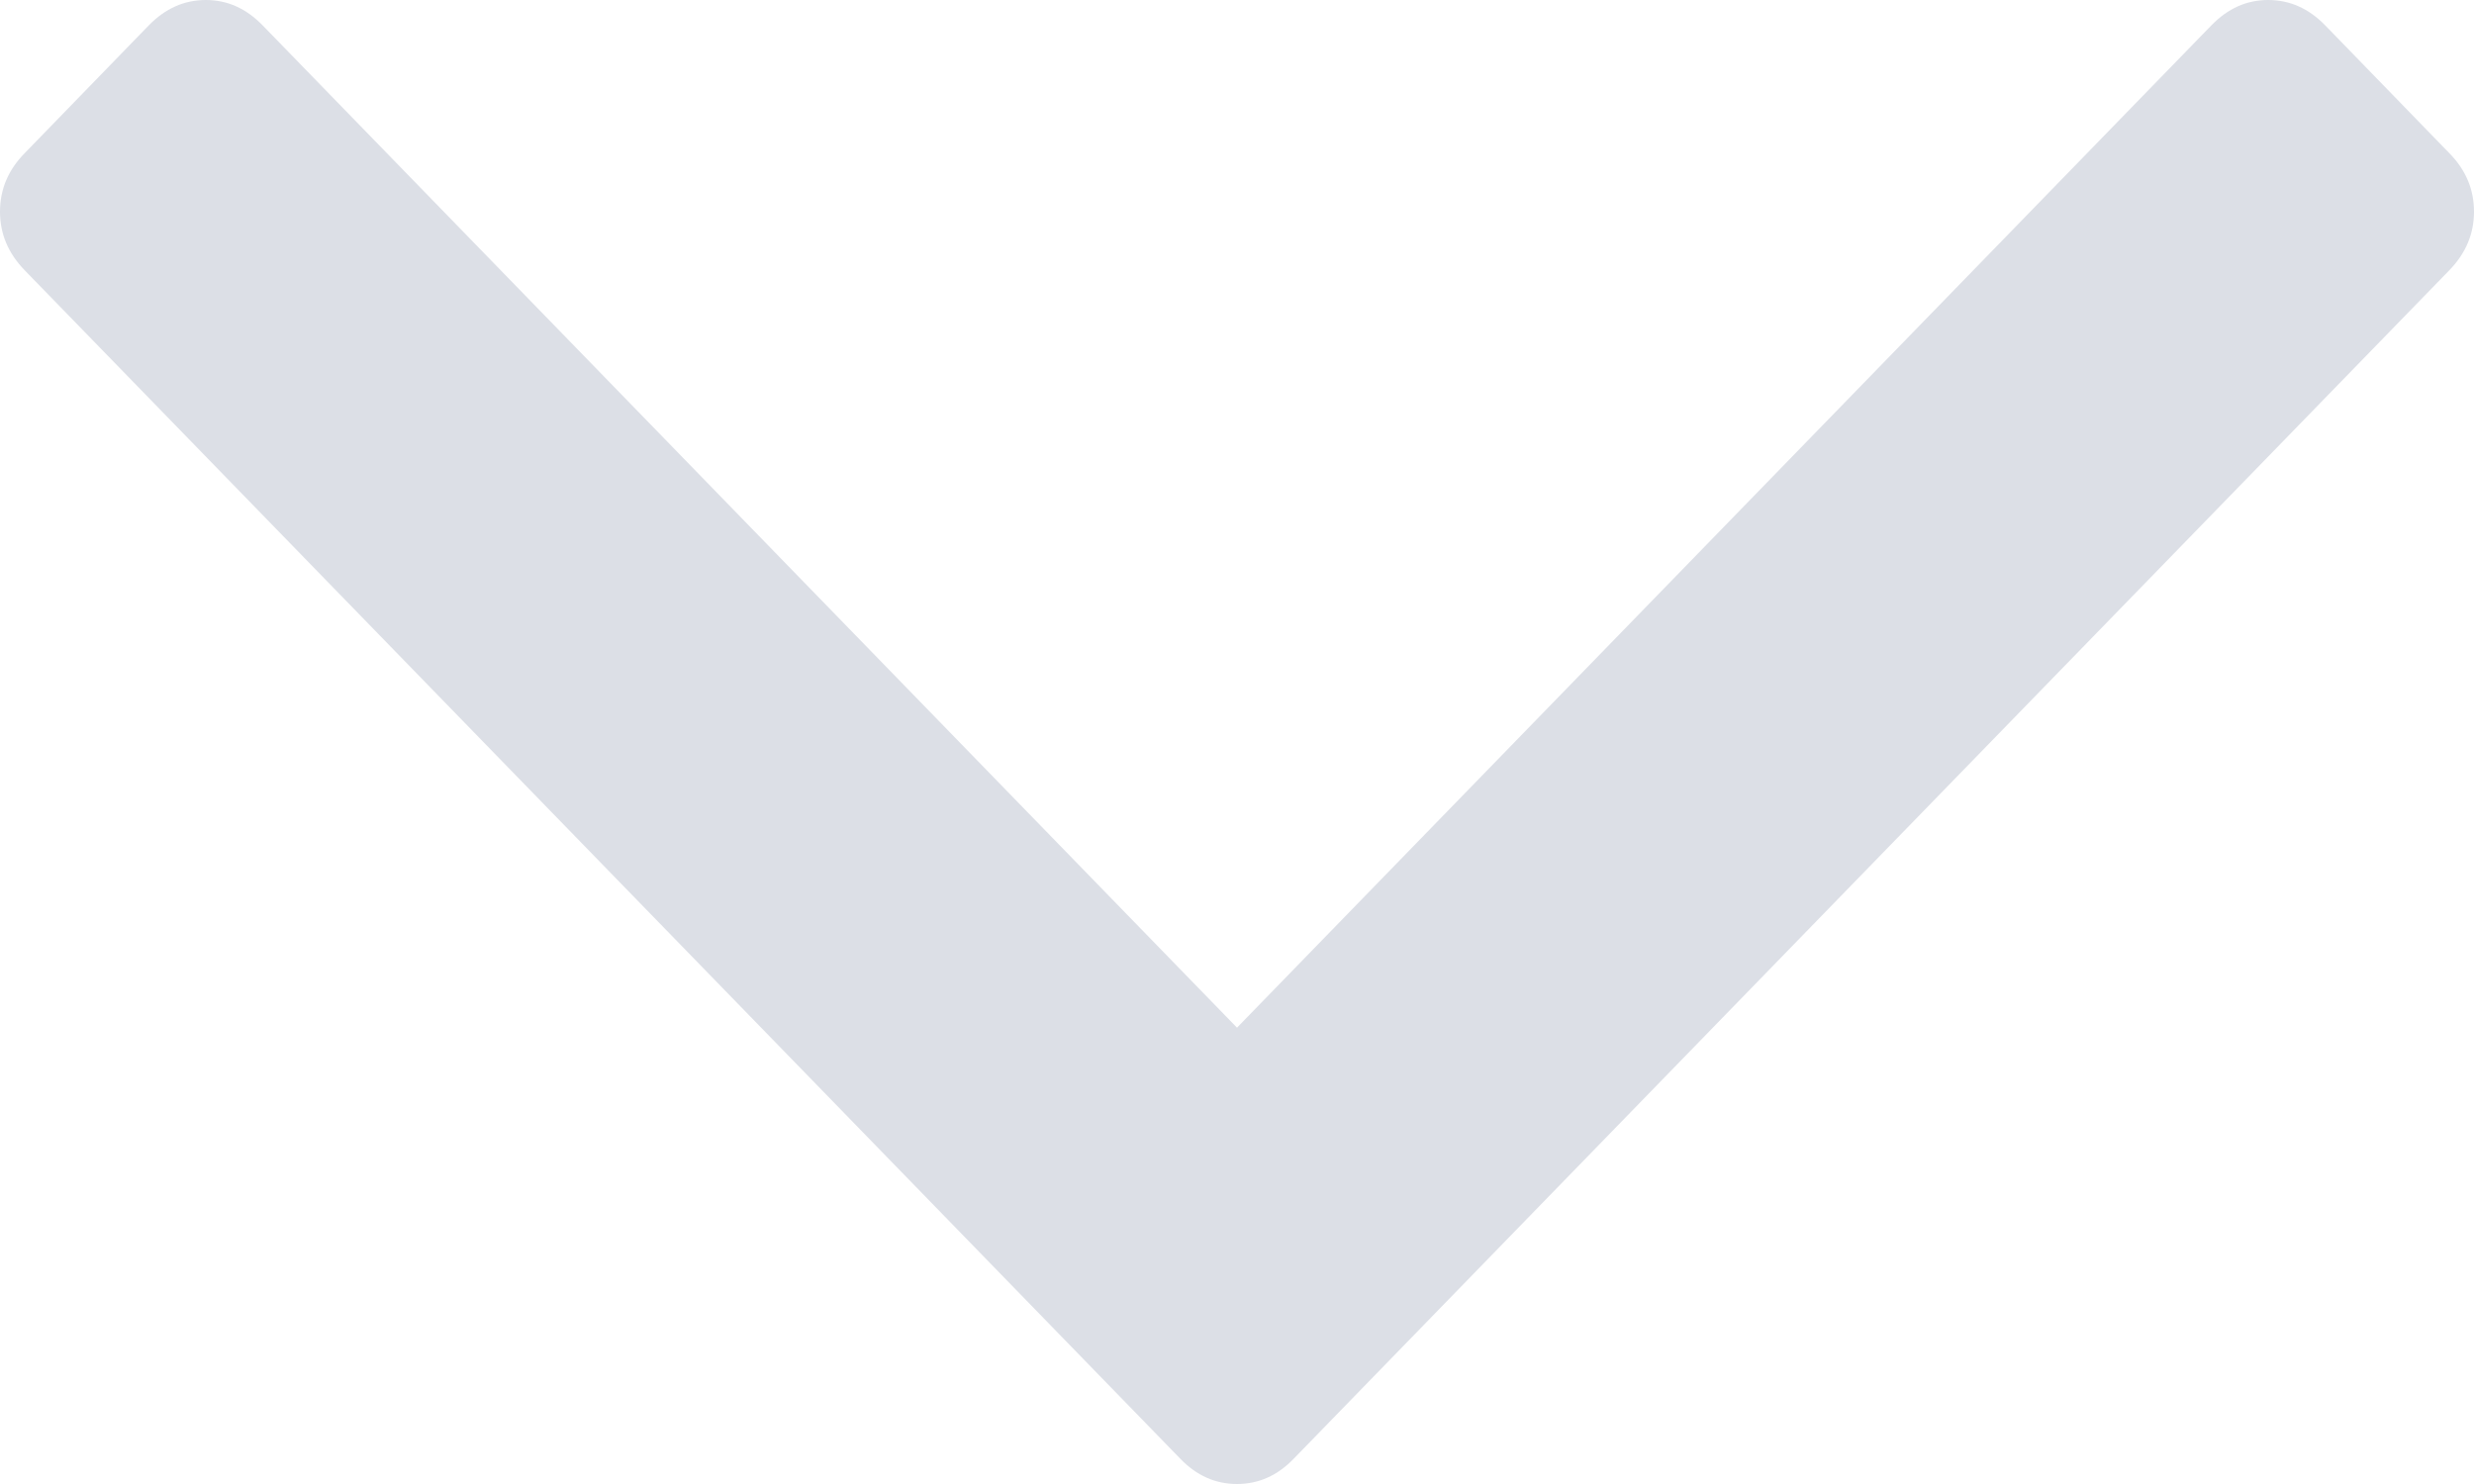
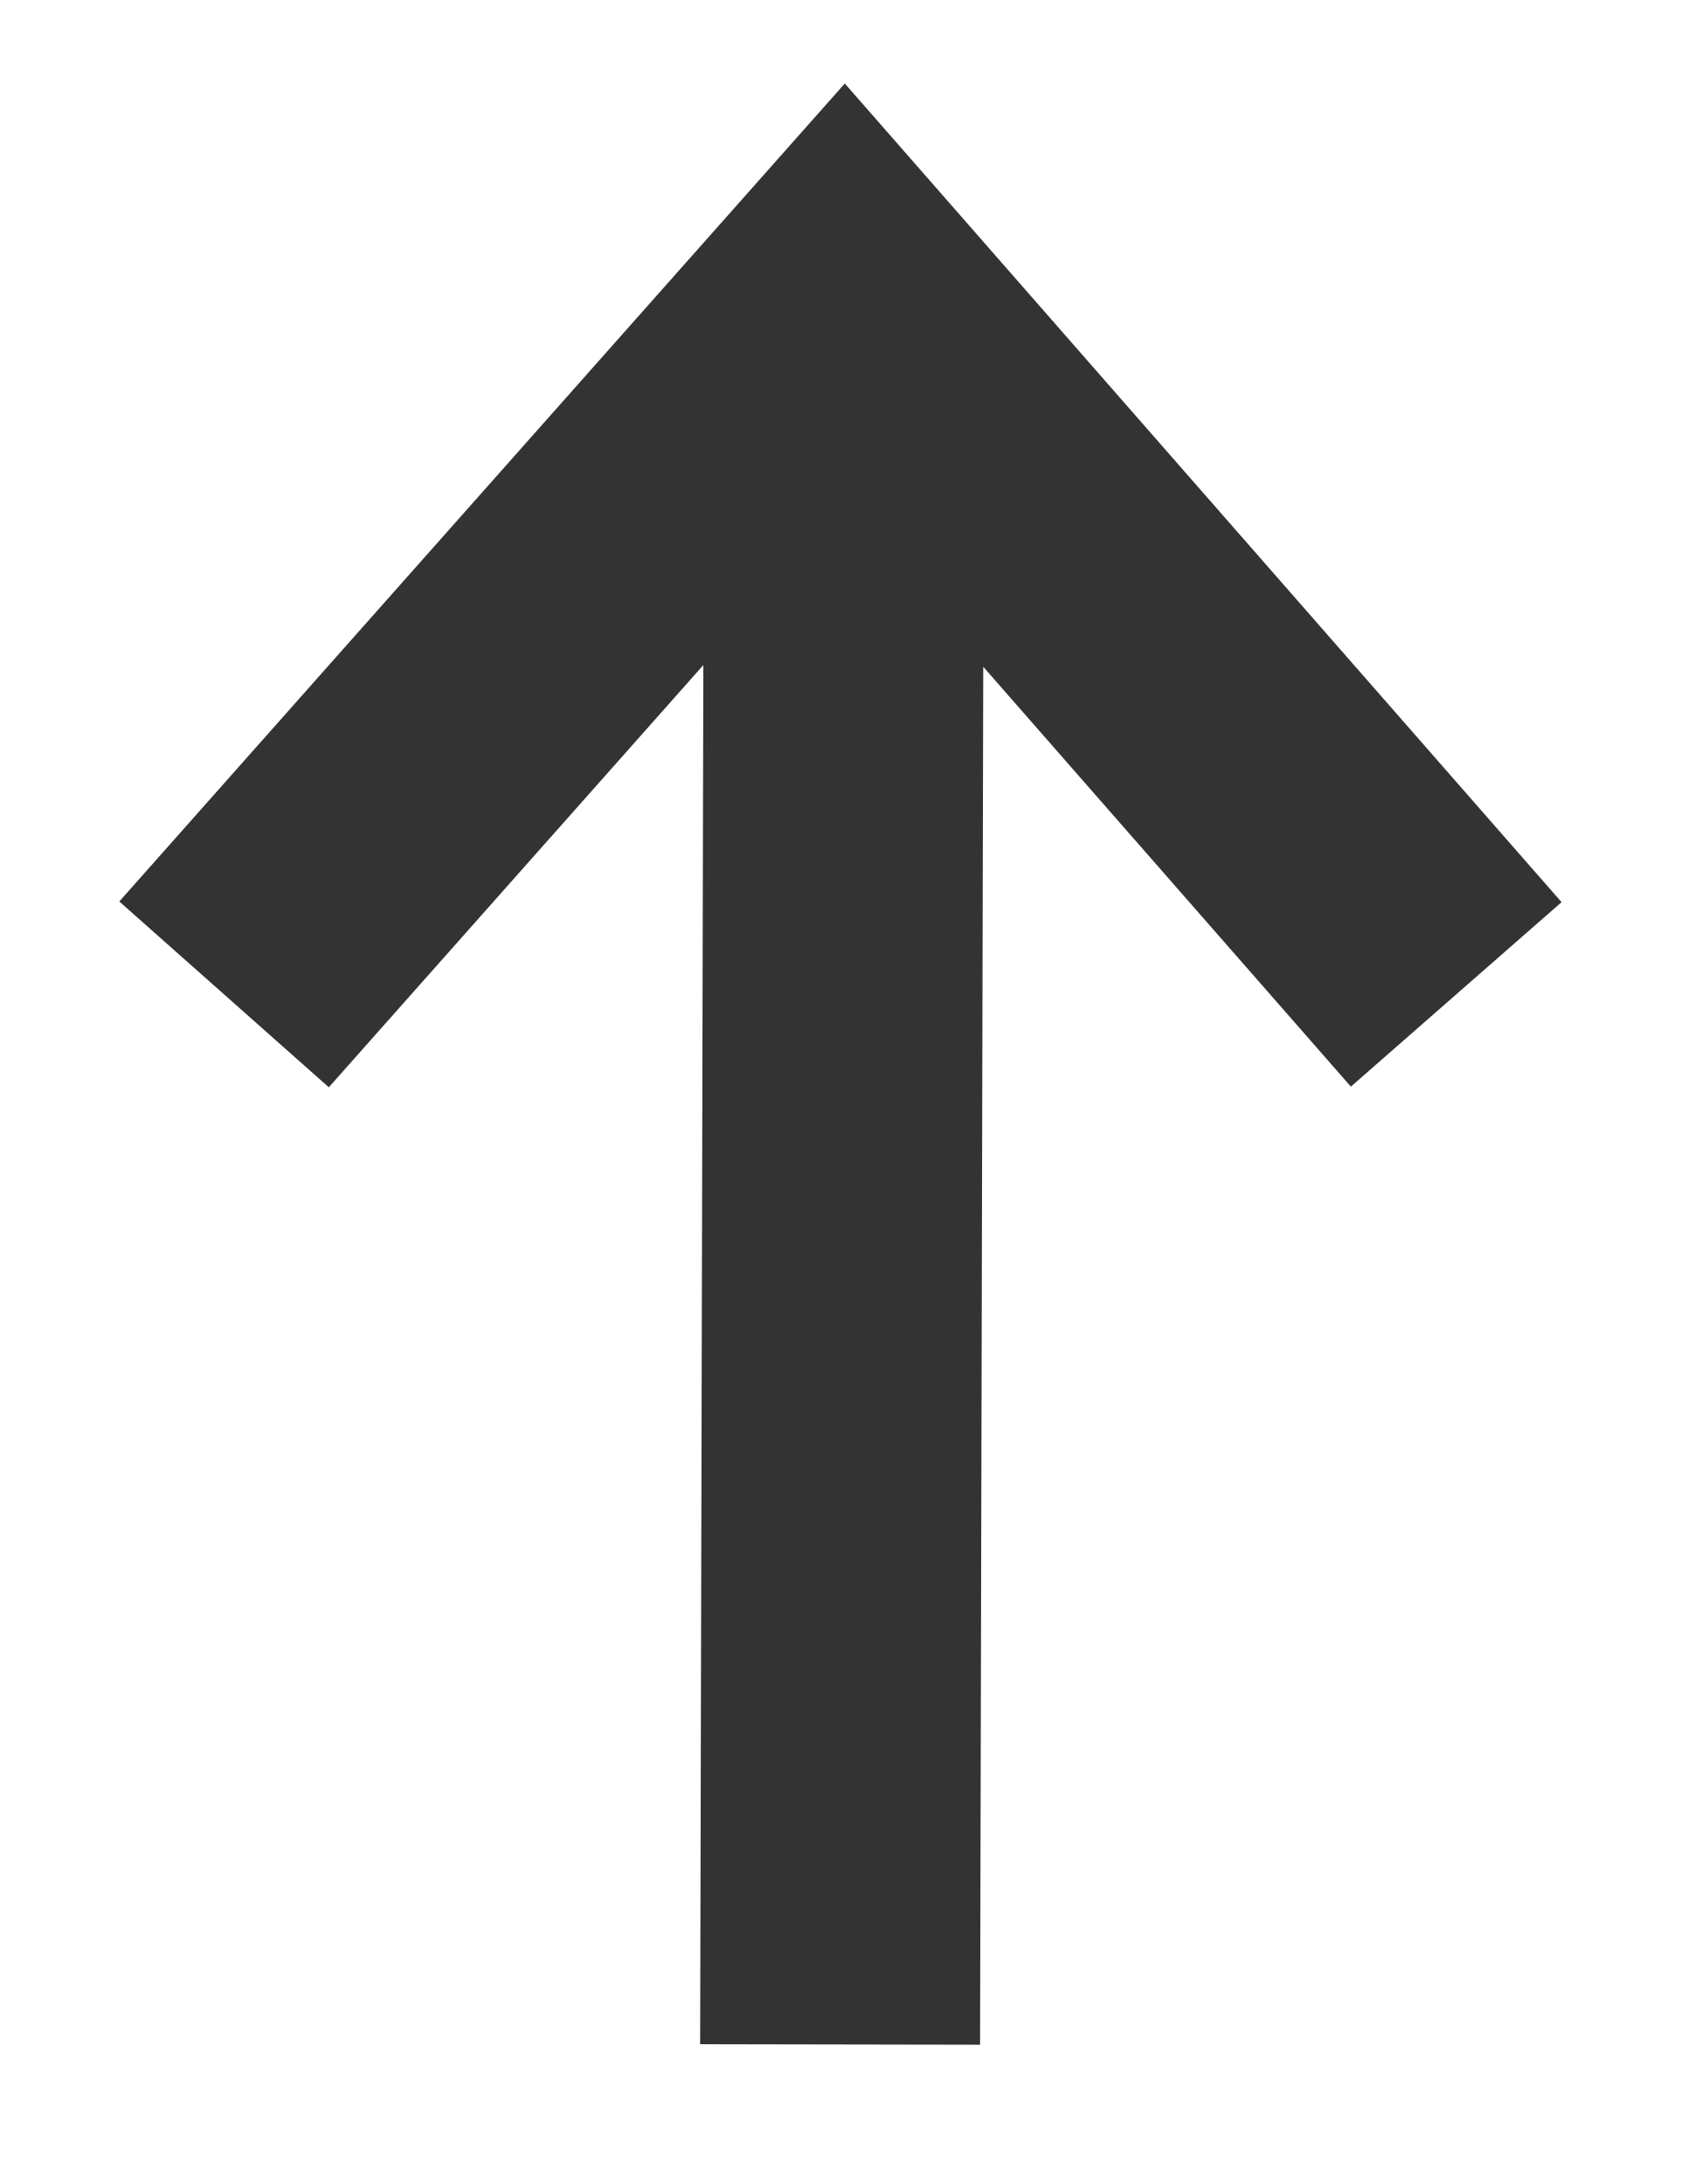
- <svg xmlns="http://www.w3.org/2000/svg" version="1.1" width="10px" height="6px">
-   <g transform="matrix(1 0 0 1 -900 -742 )">
-     <path d="M 9.9 0.619  C 9.967 0.687  10 0.766  10 0.856  C 10 0.945  9.967 1.024  9.9 1.093  L 5.23 5.897  C 5.164 5.966  5.087 6  5 6  C 4.913 6  4.836 5.966  4.77 5.897  L 0.1 1.093  C 0.033 1.024  0 0.945  0 0.856  C 0 0.766  0.033 0.687  0.1 0.619  L 0.601 0.103  C 0.668 0.034  0.745 0  0.832 0  C 0.919 0  0.995 0.034  1.062 0.103  L 5 4.155  L 8.938 0.103  C 9.005 0.034  9.081 0  9.168 0  C 9.255 0  9.332 0.034  9.399 0.103  L 9.9 0.619  Z " fill-rule="nonzero" fill="#dcdfe6" stroke="none" transform="matrix(1 0 0 1 900 742 )" />
+ <svg xmlns="http://www.w3.org/2000/svg" version="1.1" width="10px" height="13px">
+   <g transform="matrix(1 0 0 1 -1299 -132 )">
+     <path d="M 1.957 6.472  L 4.186 3.959  L 4.167 12.168  L 5.833 12.171  L 5.852 3.969  L 8.04 6.468  L 9.294 5.37  L 5.028 0.497  L 0.71 5.366  L 1.957 6.472  Z " fill-rule="nonzero" fill="#333333" stroke="none" transform="matrix(1 0 0 1 1299 132 )" />
  </g>
</svg>
